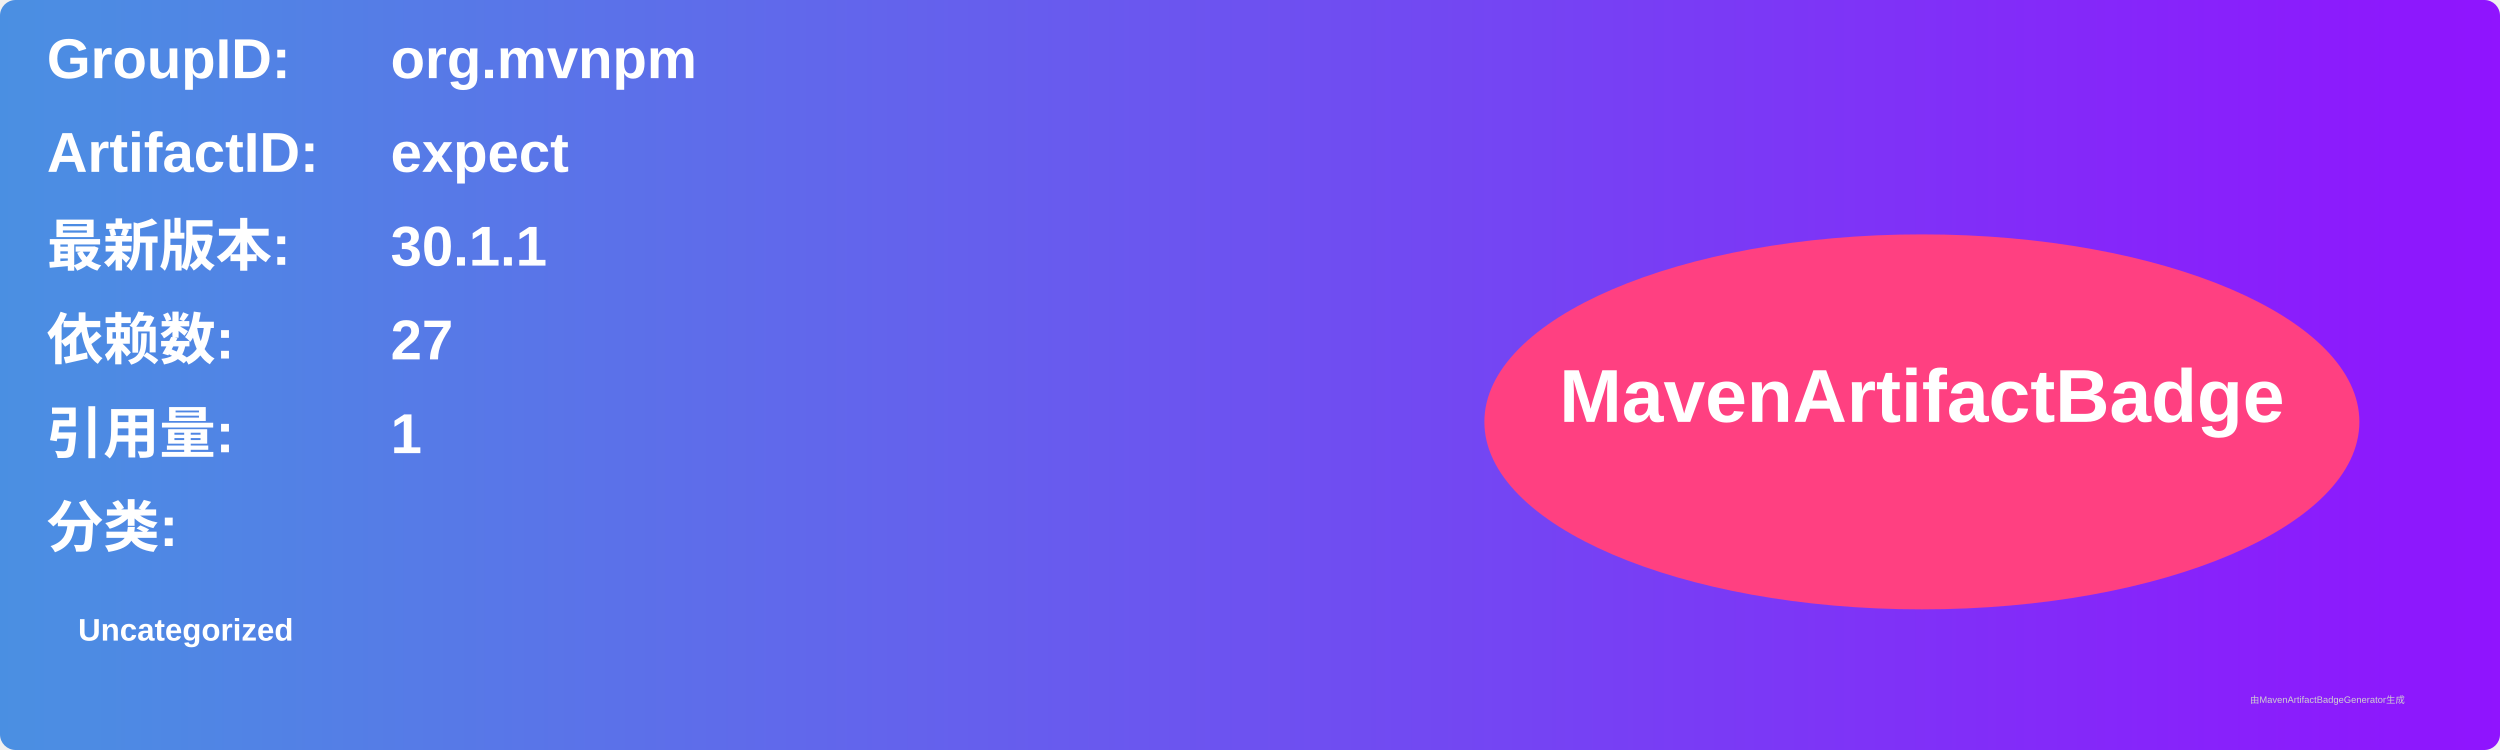
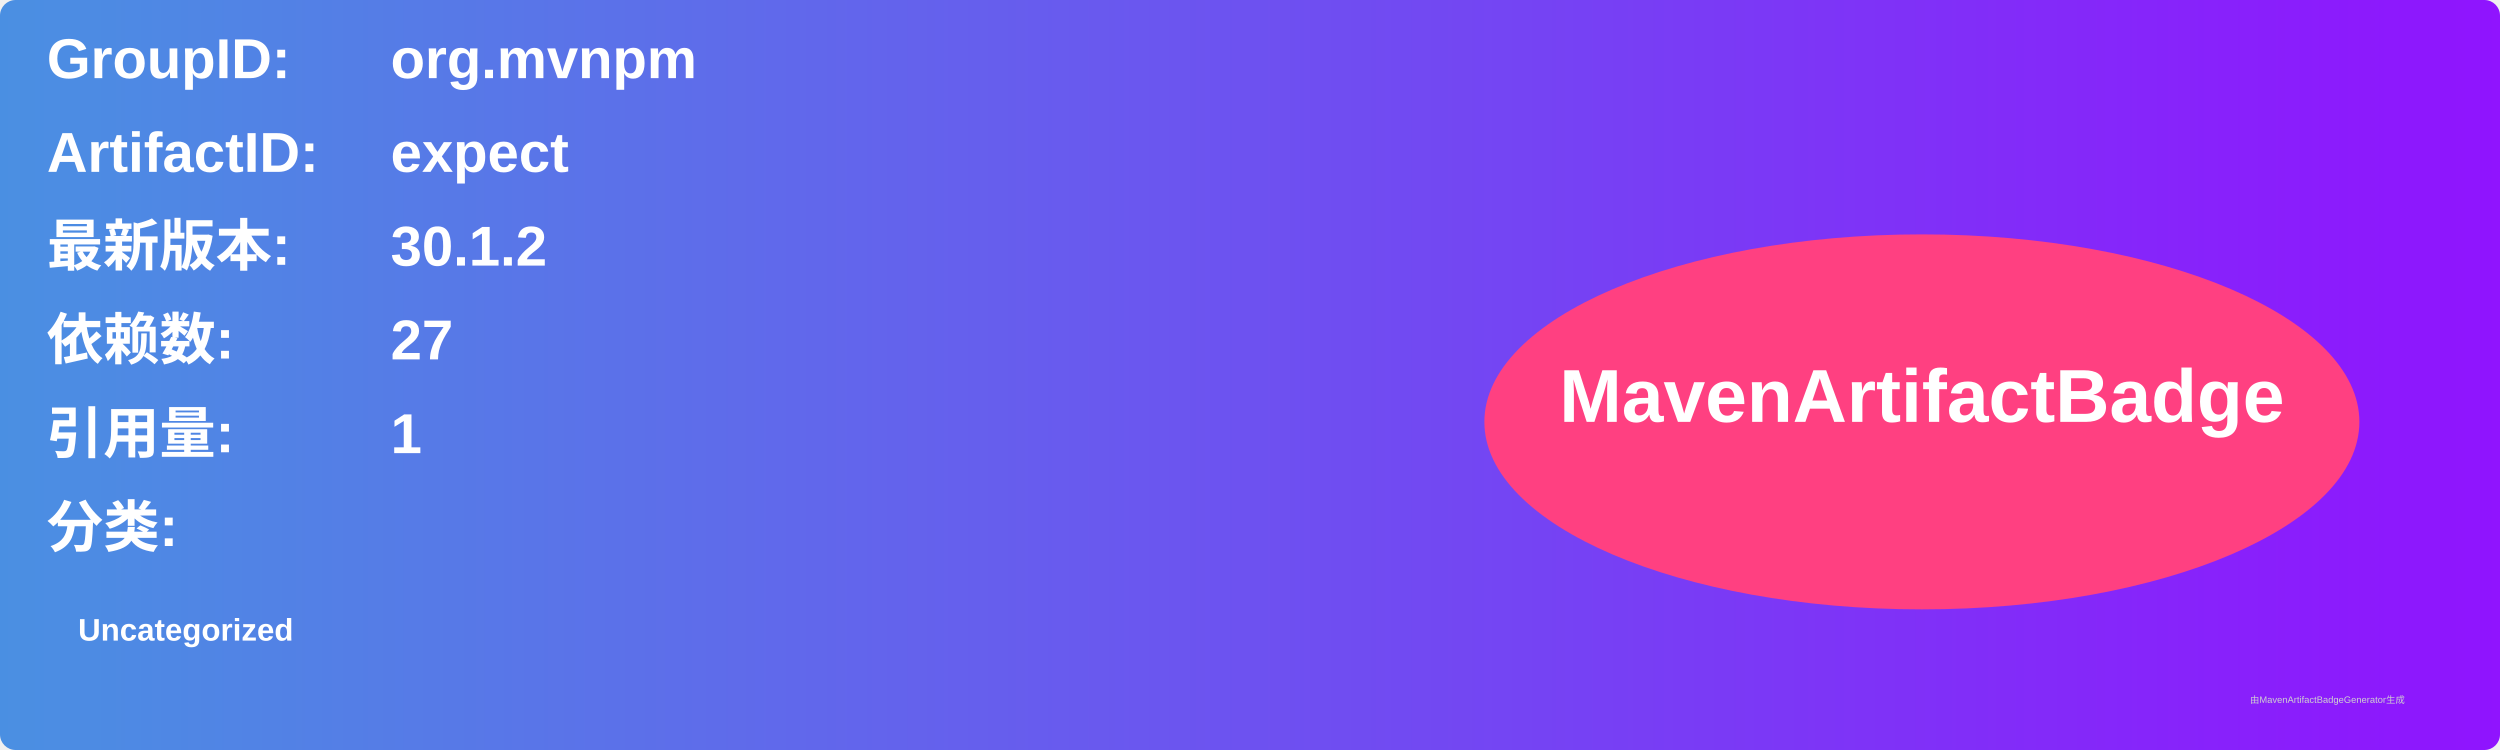
<svg xmlns="http://www.w3.org/2000/svg" width="800" height="240" viewBox="0 0 800 240">
  <linearGradient id="grad" x1="0%" y1="0%" x2="100%" y2="0%">
    <stop offset="0%" stop-color="#4a90e2" />
    <stop offset="100%" stop-color="#9013fe" />
  </linearGradient>
  <rect width="100%" height="100%" rx="5" ry="5" fill="url(#grad)" />
  <g transform="translate(15, 15)">
    <text x="0" y="10" font-family="Arial" font-size="18" fill="white" font-weight="bold" width="260">GroupID:</text>
    <text x="110" y="10" font-family="Arial" font-size="18" fill="white" font-weight="bold" width="460">org.mvnpm</text>
    <text x="0" y="40" font-family="Arial" font-size="18" fill="white" font-weight="bold" width="260">ArtifactID:</text>
    <text x="110" y="40" font-family="Arial" font-size="18" fill="white" font-weight="bold" width="460">expect</text>
    <text x="0" y="70" font-family="Arial" font-size="18" fill="white" font-weight="bold">最新版本:</text>
    <text x="110" y="70" font-family="Arial" font-size="18" fill="white" font-weight="bold">
-       <tspan font-weight="bold">30.1.1</tspan>
+       <tspan font-weight="bold">30.1.2</tspan>
    </text>
    <text x="0" y="100" font-family="Arial" font-size="18" fill="white" font-weight="bold">依赖数: </text>
    <text x="110" y="100" font-family="Arial" font-size="18" fill="white">
      <tspan font-weight="bold">27</tspan>
    </text>
    <text x="0" y="130" font-family="Arial" font-size="18" fill="white" font-weight="bold">引用量: </text>
    <text x="110" y="130" font-family="Arial" font-size="18" fill="white">
      <tspan font-weight="bold">1</tspan>
    </text>
    <text x="0" y="160" font-family="Arial" font-size="18" fill="white" font-weight="bold">分类:</text>
    <text x="10" y="190" font-family="Arial" font-size="10" fill="white">
      <tspan font-weight="bold">Uncategorized</tspan>
    </text>
    <ellipse cx="600" cy="120" rx="140" ry="60" fill="#ff4081" />
    <text x="600" y="120" text-anchor="middle" font-family="Arial" font-size="24" fill="white" font-weight="bold">MavenArtifactBadge</text>
  </g>
  <text x="720" y="225" font-family="Arial" font-size="3" fill="#d0d0d0">由MavenArtifactBadgeGenerator生成</text>
</svg>
